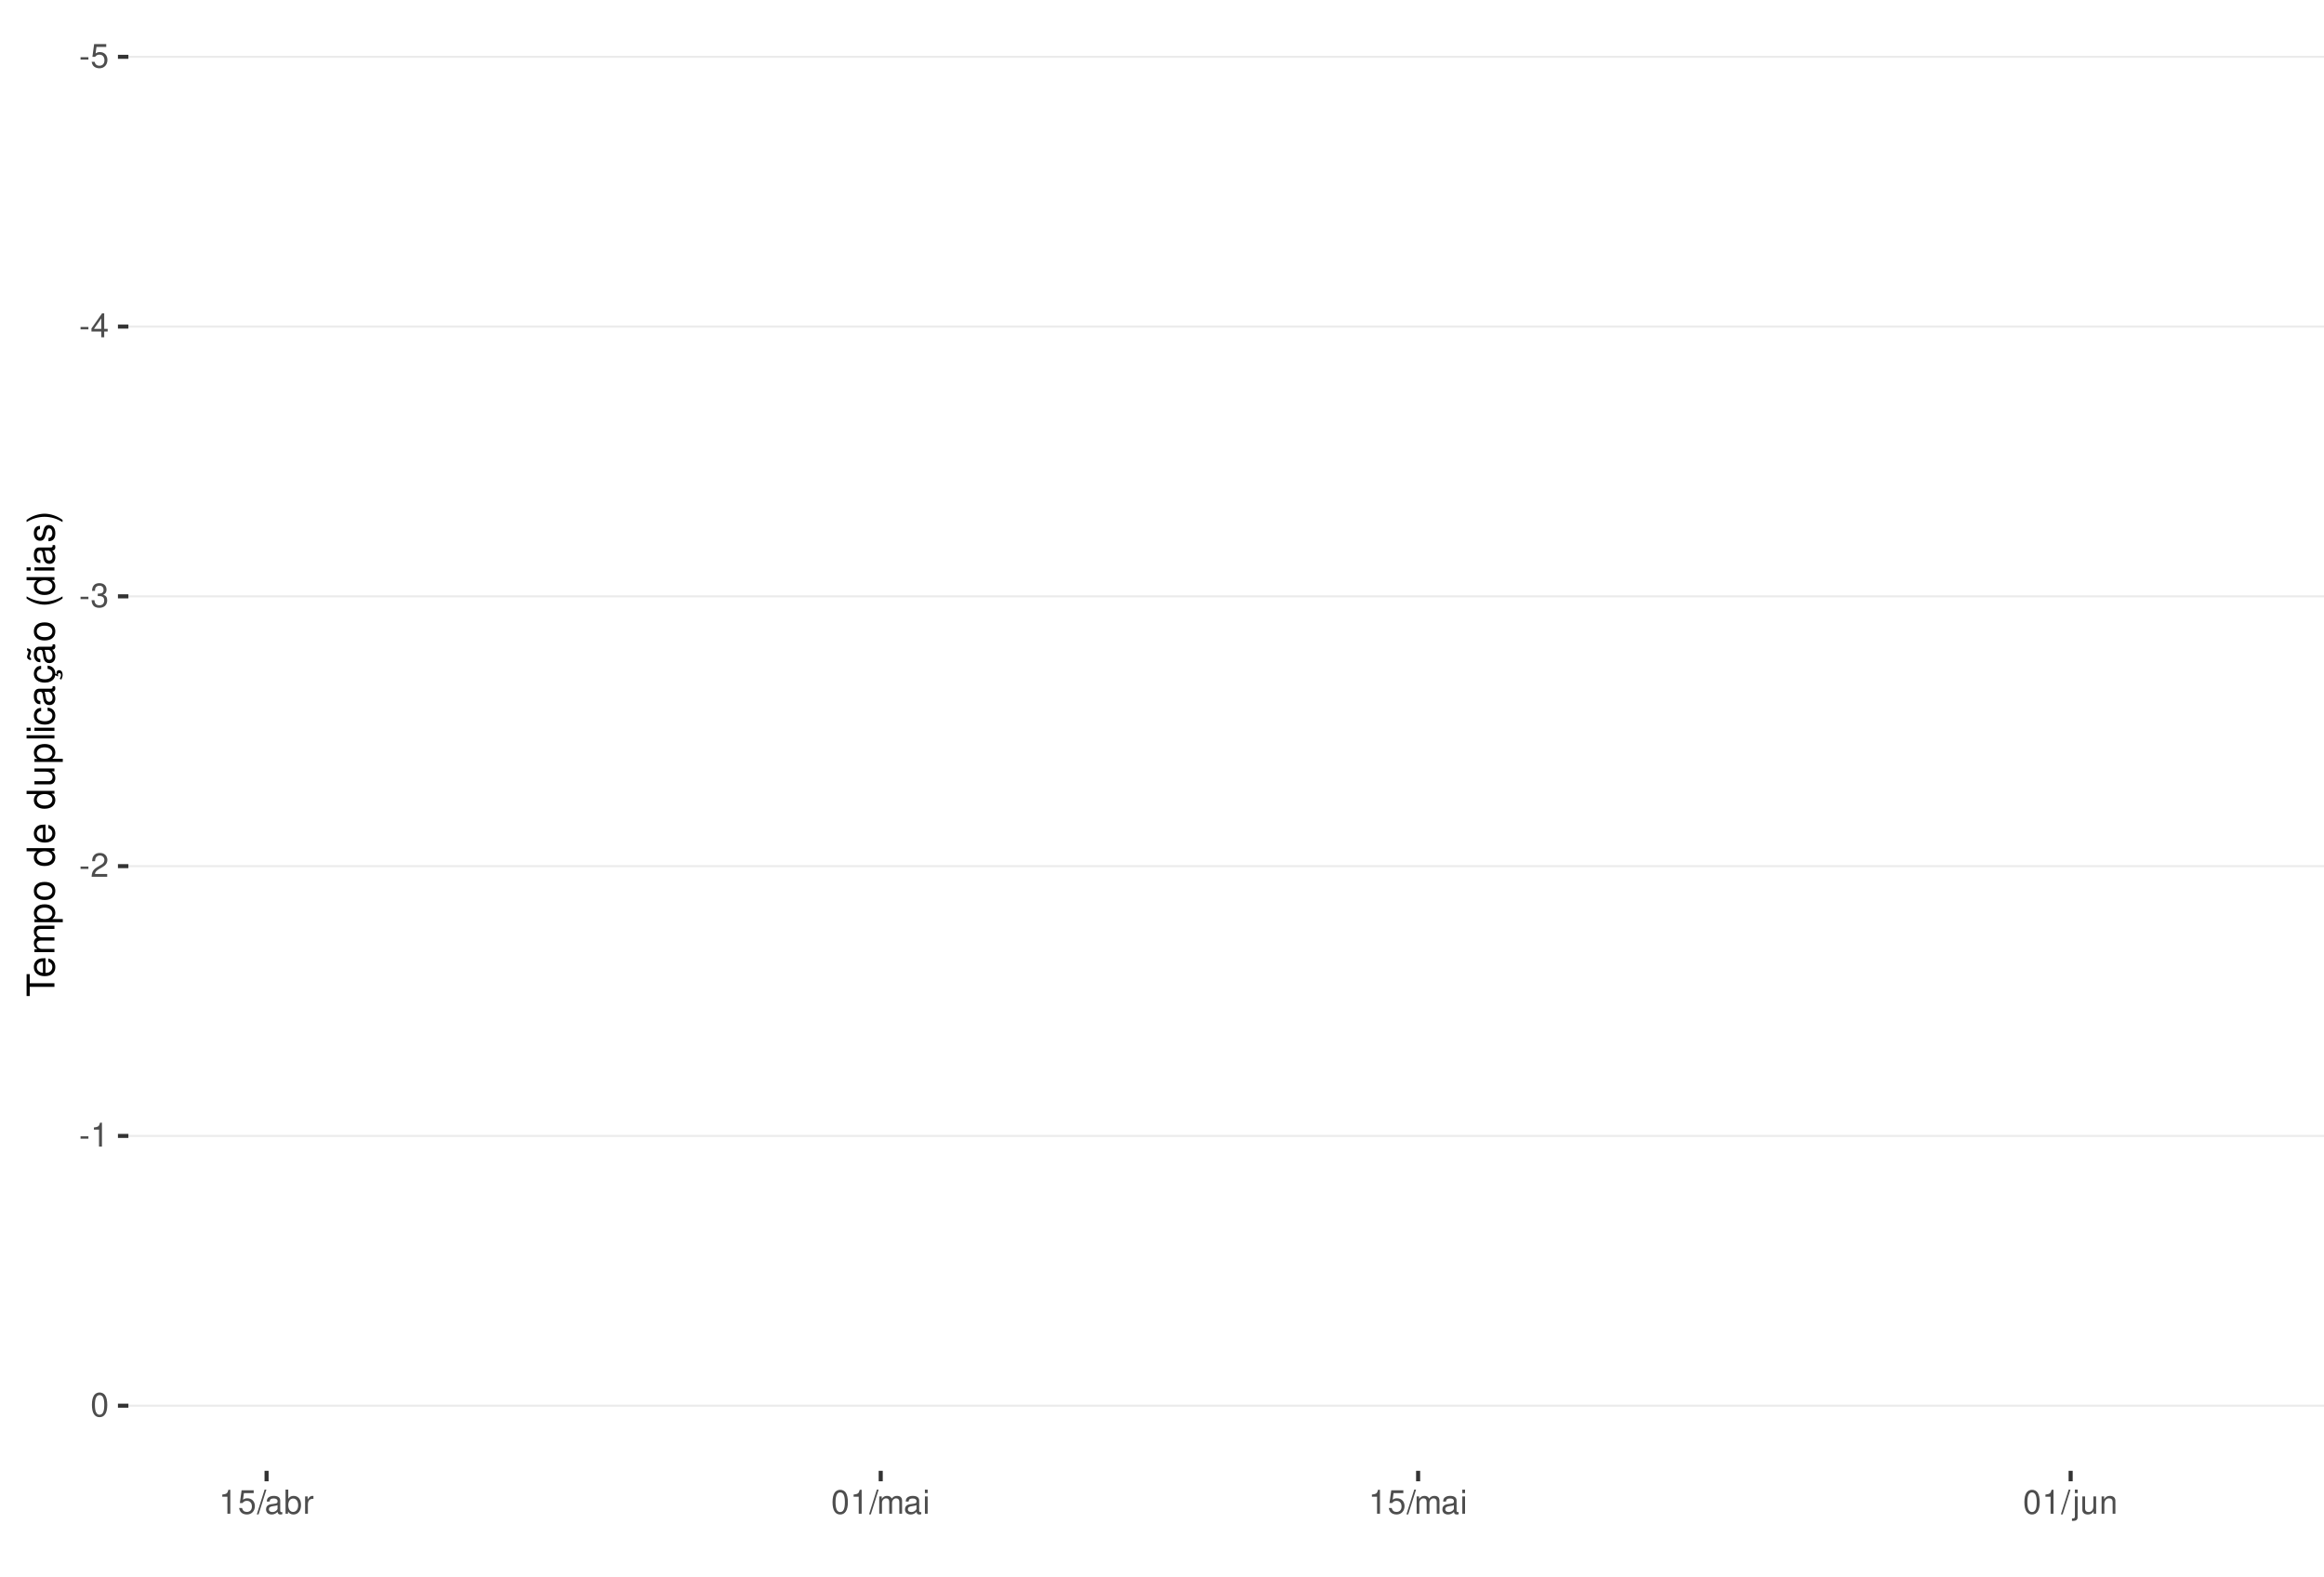
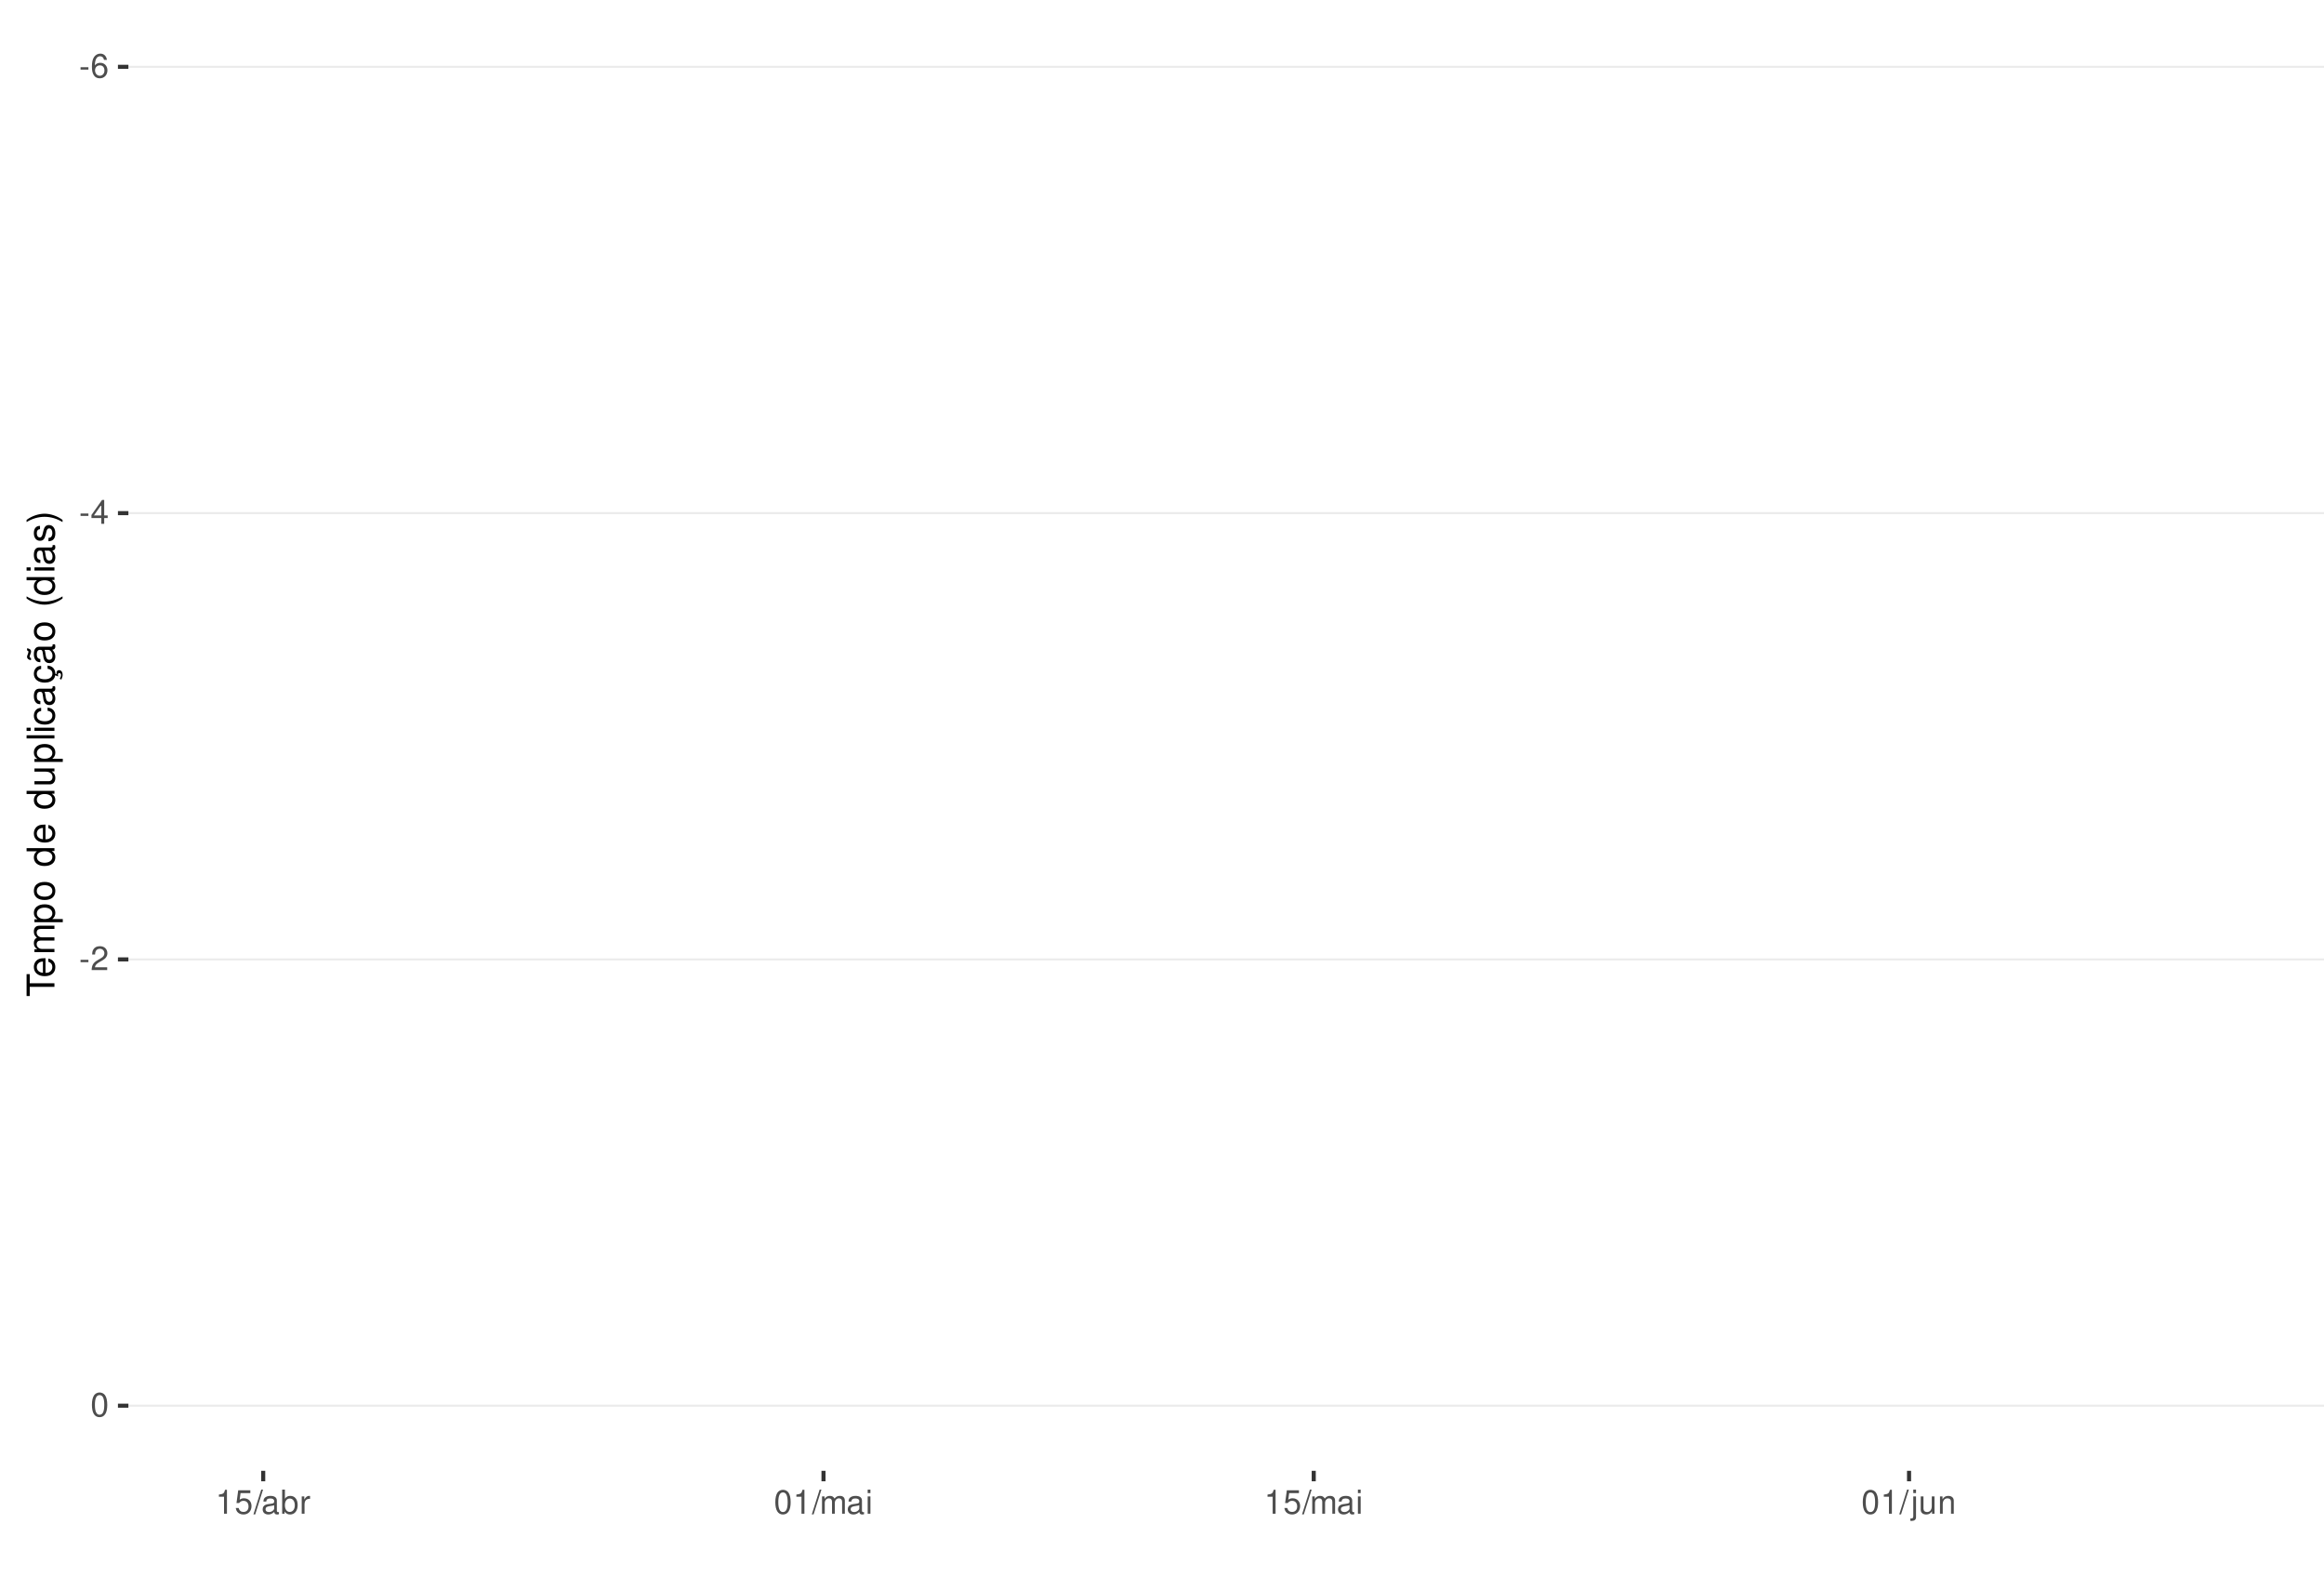
<svg xmlns="http://www.w3.org/2000/svg" xmlns:xlink="http://www.w3.org/1999/xlink" width="609pt" height="413pt" viewBox="0 0 609 413" version="1.1">
  <defs>
    <g>
      <symbol overflow="visible" id="glyph0-0">
        <path style="stroke:none;" d="" />
      </symbol>
      <symbol overflow="visible" id="glyph0-1">
        <path style="stroke:none;" d="M 2.453 -2.703 L 0.391 -2.703 L 0.391 -2.078 L 2.453 -2.078 Z M 2.453 -2.703 " />
      </symbol>
      <symbol overflow="visible" id="glyph0-2">
-         <path style="stroke:none;" d="M 4.125 -6.141 L 0.953 -6.141 L 0.5 -2.797 L 1.188 -2.797 C 1.547 -3.219 1.844 -3.375 2.328 -3.375 C 3.156 -3.375 3.656 -2.797 3.656 -1.891 C 3.656 -1.016 3.156 -0.469 2.312 -0.469 C 1.656 -0.469 1.25 -0.812 1.062 -1.5 L 0.297 -1.5 C 0.406 -1 0.5 -0.766 0.672 -0.531 C 1.016 -0.062 1.641 0.203 2.344 0.203 C 3.578 0.203 4.438 -0.703 4.438 -2 C 4.438 -3.219 3.641 -4.047 2.453 -4.047 C 2.031 -4.047 1.672 -3.938 1.328 -3.672 L 1.562 -5.391 L 4.125 -5.391 Z M 4.125 -6.141 " />
+         <path style="stroke:none;" d="M 4.312 -4.625 C 4.156 -5.656 3.5 -6.266 2.578 -6.266 C 1.891 -6.266 1.297 -5.922 0.922 -5.359 C 0.531 -4.75 0.375 -3.984 0.375 -2.859 C 0.375 -1.797 0.516 -1.141 0.891 -0.578 C 1.219 -0.062 1.75 0.203 2.438 0.203 C 3.594 0.203 4.438 -0.672 4.438 -1.891 C 4.438 -3.047 3.656 -3.859 2.562 -3.859 C 1.953 -3.859 1.484 -3.641 1.156 -3.172 C 1.156 -4.719 1.641 -5.578 2.516 -5.578 C 3.062 -5.578 3.422 -5.234 3.547 -4.625 Z M 2.469 -3.188 C 3.203 -3.188 3.656 -2.672 3.656 -1.828 C 3.656 -1.047 3.141 -0.469 2.438 -0.469 C 1.734 -0.469 1.188 -1.078 1.188 -1.875 C 1.188 -2.656 1.719 -3.188 2.469 -3.188 Z M 2.469 -3.188 " />
      </symbol>
      <symbol overflow="visible" id="glyph0-3">
        <path style="stroke:none;" d="M 2.828 -1.516 L 2.828 0 L 3.594 0 L 3.594 -1.516 L 4.5 -1.516 L 4.5 -2.203 L 3.594 -2.203 L 3.594 -6.266 L 3.031 -6.266 L 0.25 -2.312 L 0.25 -1.516 Z M 2.828 -2.203 L 0.906 -2.203 L 2.828 -4.953 Z M 2.828 -2.203 " />
      </symbol>
      <symbol overflow="visible" id="glyph0-4">
-         <path style="stroke:none;" d="M 1.906 -2.875 L 2.328 -2.875 C 3.156 -2.875 3.594 -2.5 3.594 -1.734 C 3.594 -0.953 3.125 -0.469 2.344 -0.469 C 1.5 -0.469 1.094 -0.906 1.031 -1.812 L 0.281 -1.812 C 0.312 -1.312 0.391 -0.984 0.547 -0.703 C 0.859 -0.109 1.469 0.203 2.297 0.203 C 3.562 0.203 4.375 -0.562 4.375 -1.75 C 4.375 -2.547 4.078 -2.984 3.344 -3.234 C 3.906 -3.469 4.203 -3.906 4.203 -4.531 C 4.203 -5.609 3.5 -6.266 2.328 -6.266 C 1.094 -6.266 0.438 -5.562 0.406 -4.234 L 1.172 -4.234 C 1.172 -4.625 1.219 -4.844 1.312 -5.031 C 1.484 -5.391 1.859 -5.594 2.344 -5.594 C 3.016 -5.594 3.422 -5.188 3.422 -4.516 C 3.422 -4.062 3.266 -3.797 2.922 -3.656 C 2.719 -3.562 2.438 -3.531 1.906 -3.516 Z M 1.906 -2.875 " />
+         <path style="stroke:none;" d="M 4.375 -0.75 L 1.156 -0.75 C 1.234 -1.266 1.5 -1.594 2.266 -2.062 L 3.125 -2.547 C 3.984 -3.016 4.422 -3.656 4.422 -4.438 C 4.422 -4.953 4.219 -5.438 3.859 -5.781 C 3.484 -6.109 3.031 -6.266 2.453 -6.266 C 1.672 -6.266 1.094 -5.984 0.766 -5.438 C 0.547 -5.109 0.453 -4.719 0.438 -4.094 L 1.188 -4.094 C 1.219 -4.516 1.266 -4.766 1.375 -4.984 C 1.578 -5.359 1.969 -5.594 2.438 -5.594 C 3.125 -5.594 3.641 -5.094 3.641 -4.422 C 3.641 -3.906 3.359 -3.484 2.812 -3.172 L 2.016 -2.703 C 0.734 -1.969 0.359 -1.375 0.297 -0.016 L 4.375 -0.016 Z M 4.375 -0.75 " />
      </symbol>
      <symbol overflow="visible" id="glyph0-5">
-         <path style="stroke:none;" d="M 4.375 -0.75 L 1.156 -0.75 C 1.234 -1.266 1.5 -1.594 2.266 -2.062 L 3.125 -2.547 C 3.984 -3.016 4.422 -3.656 4.422 -4.438 C 4.422 -4.953 4.219 -5.438 3.859 -5.781 C 3.484 -6.109 3.031 -6.266 2.453 -6.266 C 1.672 -6.266 1.094 -5.984 0.766 -5.438 C 0.547 -5.109 0.453 -4.719 0.438 -4.094 L 1.188 -4.094 C 1.219 -4.516 1.266 -4.766 1.375 -4.984 C 1.578 -5.359 1.969 -5.594 2.438 -5.594 C 3.125 -5.594 3.641 -5.094 3.641 -4.422 C 3.641 -3.906 3.359 -3.484 2.812 -3.172 L 2.016 -2.703 C 0.734 -1.969 0.359 -1.375 0.297 -0.016 L 4.375 -0.016 Z M 4.375 -0.75 " />
+         <path style="stroke:none;" d="M 2.375 -6.266 C 1.812 -6.266 1.297 -6 0.969 -5.578 C 0.578 -5.016 0.375 -4.188 0.375 -3.031 C 0.375 -0.922 1.062 0.203 2.375 0.203 C 3.672 0.203 4.391 -0.922 4.391 -2.984 C 4.391 -4.188 4.203 -5 3.797 -5.578 C 3.469 -6 2.953 -6.266 2.375 -6.266 Z M 2.375 -5.578 C 3.203 -5.578 3.609 -4.75 3.609 -3.047 C 3.609 -1.266 3.219 -0.438 2.359 -0.438 C 1.562 -0.438 1.156 -1.297 1.156 -3.016 C 1.156 -4.75 1.562 -5.578 2.375 -5.578 Z M 2.375 -5.578 " />
      </symbol>
      <symbol overflow="visible" id="glyph0-6">
        <path style="stroke:none;" d="M 2.234 -4.453 L 2.234 0 L 3 0 L 3 -6.266 L 2.5 -6.266 C 2.234 -5.297 2.062 -5.172 0.891 -5.016 L 0.891 -4.453 Z M 2.234 -4.453 " />
      </symbol>
      <symbol overflow="visible" id="glyph0-7">
-         <path style="stroke:none;" d="M 2.375 -6.266 C 1.812 -6.266 1.297 -6 0.969 -5.578 C 0.578 -5.016 0.375 -4.188 0.375 -3.031 C 0.375 -0.922 1.062 0.203 2.375 0.203 C 3.672 0.203 4.391 -0.922 4.391 -2.984 C 4.391 -4.188 4.203 -5 3.797 -5.578 C 3.469 -6 2.953 -6.266 2.375 -6.266 Z M 2.375 -5.578 C 3.203 -5.578 3.609 -4.75 3.609 -3.047 C 3.609 -1.266 3.219 -0.438 2.359 -0.438 C 1.562 -0.438 1.156 -1.297 1.156 -3.016 C 1.156 -4.75 1.562 -5.578 2.375 -5.578 Z M 2.375 -5.578 " />
+         <path style="stroke:none;" d="M 4.125 -6.141 L 0.953 -6.141 L 0.5 -2.797 L 1.188 -2.797 C 1.547 -3.219 1.844 -3.375 2.328 -3.375 C 3.156 -3.375 3.656 -2.797 3.656 -1.891 C 3.656 -1.016 3.156 -0.469 2.312 -0.469 C 1.656 -0.469 1.25 -0.812 1.062 -1.5 L 0.297 -1.5 C 0.406 -1 0.5 -0.766 0.672 -0.531 C 1.016 -0.062 1.641 0.203 2.344 0.203 C 3.578 0.203 4.438 -0.703 4.438 -2 C 4.438 -3.219 3.641 -4.047 2.453 -4.047 C 2.031 -4.047 1.672 -3.938 1.328 -3.672 L 1.562 -5.391 L 4.125 -5.391 Z M 4.125 -6.141 " />
      </symbol>
      <symbol overflow="visible" id="glyph0-8">
        <path style="stroke:none;" d="M 1.984 -6.312 L -0.062 0.172 L 0.406 0.172 L 2.453 -6.312 Z M 1.984 -6.312 " />
      </symbol>
      <symbol overflow="visible" id="glyph0-9">
        <path style="stroke:none;" d="M 4.625 -0.422 C 4.547 -0.406 4.516 -0.406 4.469 -0.406 C 4.219 -0.406 4.078 -0.531 4.078 -0.766 L 4.078 -3.422 C 4.078 -4.234 3.5 -4.672 2.375 -4.672 C 1.719 -4.672 1.188 -4.469 0.875 -4.141 C 0.672 -3.906 0.578 -3.641 0.562 -3.188 L 1.297 -3.188 C 1.344 -3.75 1.672 -4 2.359 -4 C 3.016 -4 3.375 -3.75 3.375 -3.328 L 3.375 -3.141 C 3.359 -2.828 3.203 -2.703 2.609 -2.625 C 1.594 -2.5 1.438 -2.469 1.156 -2.359 C 0.625 -2.125 0.359 -1.734 0.359 -1.141 C 0.359 -0.312 0.938 0.203 1.859 0.203 C 2.422 0.203 2.875 0 3.391 -0.469 C 3.438 0 3.672 0.203 4.141 0.203 C 4.297 0.203 4.391 0.188 4.625 0.125 Z M 3.375 -1.422 C 3.375 -1.188 3.297 -1.031 3.078 -0.844 C 2.781 -0.578 2.438 -0.438 2.016 -0.438 C 1.453 -0.438 1.109 -0.703 1.109 -1.156 C 1.109 -1.641 1.422 -1.875 2.203 -1.984 C 2.984 -2.094 3.125 -2.125 3.375 -2.234 Z M 3.375 -1.422 " />
      </symbol>
      <symbol overflow="visible" id="glyph0-10">
        <path style="stroke:none;" d="M 0.469 -6.312 L 0.469 0 L 1.109 0 L 1.109 -0.578 C 1.469 -0.047 1.922 0.203 2.547 0.203 C 3.75 0.203 4.531 -0.781 4.531 -2.281 C 4.531 -3.75 3.797 -4.672 2.594 -4.672 C 1.969 -4.672 1.531 -4.438 1.188 -3.922 L 1.188 -6.312 Z M 2.453 -3.984 C 3.25 -3.984 3.781 -3.297 3.781 -2.203 C 3.781 -1.172 3.234 -0.469 2.453 -0.469 C 1.672 -0.469 1.188 -1.172 1.188 -2.234 C 1.188 -3.297 1.672 -3.984 2.453 -3.984 Z M 2.453 -3.984 " />
      </symbol>
      <symbol overflow="visible" id="glyph0-11">
        <path style="stroke:none;" d="M 0.594 -4.531 L 0.594 0 L 1.328 0 L 1.328 -2.359 C 1.328 -3.438 1.781 -3.938 2.781 -3.906 L 2.781 -4.641 C 2.656 -4.656 2.594 -4.672 2.5 -4.672 C 2.031 -4.672 1.672 -4.391 1.266 -3.719 L 1.266 -4.531 Z M 0.594 -4.531 " />
      </symbol>
      <symbol overflow="visible" id="glyph0-12">
        <path style="stroke:none;" d="M 0.609 -4.531 L 0.609 0 L 1.328 0 L 1.328 -2.844 C 1.328 -3.5 1.812 -4.031 2.391 -4.031 C 2.938 -4.031 3.234 -3.703 3.234 -3.125 L 3.234 0 L 3.969 0 L 3.969 -2.844 C 3.969 -3.5 4.438 -4.031 5.031 -4.031 C 5.562 -4.031 5.875 -3.703 5.875 -3.125 L 5.875 0 L 6.594 0 L 6.594 -3.406 C 6.594 -4.219 6.125 -4.672 5.281 -4.672 C 4.672 -4.672 4.312 -4.484 3.891 -3.969 C 3.625 -4.453 3.25 -4.672 2.672 -4.672 C 2.062 -4.672 1.656 -4.438 1.266 -3.891 L 1.266 -4.531 Z M 0.609 -4.531 " />
      </symbol>
      <symbol overflow="visible" id="glyph0-13">
        <path style="stroke:none;" d="M 1.297 -4.531 L 0.578 -4.531 L 0.578 0 L 1.297 0 Z M 1.297 -6.312 L 0.578 -6.312 L 0.578 -5.406 L 1.297 -5.406 Z M 1.297 -6.312 " />
      </symbol>
      <symbol overflow="visible" id="glyph0-14">
        <path style="stroke:none;" d="M 0.609 -4.531 L 0.609 0.656 C 0.609 1.109 0.469 1.25 0.016 1.25 C -0.031 1.25 -0.062 1.25 -0.156 1.25 L -0.156 1.859 C -0.062 1.875 -0.031 1.891 0.094 1.891 C 0.906 1.891 1.328 1.562 1.328 0.938 L 1.328 -4.531 Z M 1.328 -6.312 L 0.609 -6.312 L 0.609 -5.406 L 1.328 -5.406 Z M 1.328 -6.312 " />
      </symbol>
      <symbol overflow="visible" id="glyph0-15">
        <path style="stroke:none;" d="M 4.172 0 L 4.172 -4.531 L 3.453 -4.531 L 3.453 -1.969 C 3.453 -1.031 2.969 -0.438 2.219 -0.438 C 1.641 -0.438 1.281 -0.781 1.281 -1.328 L 1.281 -4.531 L 0.562 -4.531 L 0.562 -1.031 C 0.562 -0.281 1.125 0.203 2.016 0.203 C 2.672 0.203 3.094 -0.031 3.516 -0.625 L 3.516 0 Z M 4.172 0 " />
      </symbol>
      <symbol overflow="visible" id="glyph0-16">
        <path style="stroke:none;" d="M 0.609 -4.531 L 0.609 0 L 1.328 0 L 1.328 -2.5 C 1.328 -3.422 1.812 -4.031 2.562 -4.031 C 3.141 -4.031 3.5 -3.688 3.5 -3.141 L 3.5 0 L 4.219 0 L 4.219 -3.422 C 4.219 -4.188 3.656 -4.672 2.781 -4.672 C 2.109 -4.672 1.672 -4.406 1.266 -3.781 L 1.266 -4.531 Z M 0.609 -4.531 " />
      </symbol>
      <symbol overflow="visible" id="glyph1-0">
        <path style="stroke:none;" d="" />
      </symbol>
      <symbol overflow="visible" id="glyph1-1">
        <path style="stroke:none;" d="M -6.469 -3.547 L -6.469 -5.938 L -7.297 -5.938 L -7.297 -0.203 L -6.469 -0.203 L -6.469 -2.609 L 0 -2.609 L 0 -3.547 Z M -6.469 -3.547 " />
      </symbol>
      <symbol overflow="visible" id="glyph1-2">
        <path style="stroke:none;" d="M -2.344 -5.125 C -3.141 -5.125 -3.625 -5.062 -4.016 -4.922 C -4.875 -4.578 -5.391 -3.781 -5.391 -2.797 C -5.391 -1.344 -4.281 -0.406 -2.547 -0.406 C -0.812 -0.406 0.234 -1.297 0.234 -2.781 C 0.234 -3.984 -0.453 -4.812 -1.594 -5.016 L -1.594 -4.188 C -0.906 -3.953 -0.547 -3.484 -0.547 -2.812 C -0.547 -2.281 -0.781 -1.828 -1.219 -1.547 C -1.516 -1.344 -1.812 -1.281 -2.344 -1.266 Z M -3.016 -1.297 C -3.984 -1.359 -4.625 -1.953 -4.625 -2.797 C -4.625 -3.641 -3.953 -4.234 -3.016 -4.234 Z M -3.016 -1.297 " />
      </symbol>
      <symbol overflow="visible" id="glyph1-3">
        <path style="stroke:none;" d="M -5.234 -0.703 L 0 -0.703 L 0 -1.547 L -3.297 -1.547 C -4.047 -1.547 -4.656 -2.094 -4.656 -2.766 C -4.656 -3.391 -4.281 -3.734 -3.609 -3.734 L 0 -3.734 L 0 -4.578 L -3.297 -4.578 C -4.047 -4.578 -4.656 -5.125 -4.656 -5.812 C -4.656 -6.422 -4.266 -6.781 -3.609 -6.781 L 0 -6.781 L 0 -7.625 L -3.938 -7.625 C -4.875 -7.625 -5.391 -7.078 -5.391 -6.094 C -5.391 -5.406 -5.188 -4.984 -4.594 -4.484 C -5.156 -4.188 -5.391 -3.766 -5.391 -3.078 C -5.391 -2.375 -5.125 -1.906 -4.5 -1.469 L -5.234 -1.469 Z M -5.234 -0.703 " />
      </symbol>
      <symbol overflow="visible" id="glyph1-4">
        <path style="stroke:none;" d="M 2.188 -0.547 L 2.188 -1.375 L -0.547 -1.375 C -0.016 -1.812 0.234 -2.312 0.234 -2.984 C 0.234 -4.344 -0.859 -5.234 -2.531 -5.234 C -4.297 -5.234 -5.391 -4.375 -5.391 -2.984 C -5.391 -2.266 -5.062 -1.703 -4.453 -1.312 L -5.234 -1.312 L -5.234 -0.547 Z M -4.609 -2.844 C -4.609 -3.766 -3.797 -4.359 -2.547 -4.359 C -1.359 -4.359 -0.547 -3.75 -0.547 -2.844 C -0.547 -1.953 -1.344 -1.375 -2.578 -1.375 C -3.812 -1.375 -4.609 -1.953 -4.609 -2.844 Z M -4.609 -2.844 " />
      </symbol>
      <symbol overflow="visible" id="glyph1-5">
        <path style="stroke:none;" d="M -5.391 -2.719 C -5.391 -1.234 -4.344 -0.359 -2.578 -0.359 C -0.812 -0.359 0.234 -1.234 0.234 -2.734 C 0.234 -4.203 -0.812 -5.094 -2.547 -5.094 C -4.359 -5.094 -5.391 -4.234 -5.391 -2.719 Z M -4.625 -2.734 C -4.625 -3.672 -3.844 -4.234 -2.547 -4.234 C -1.312 -4.234 -0.547 -3.656 -0.547 -2.734 C -0.547 -1.797 -1.312 -1.234 -2.578 -1.234 C -3.844 -1.234 -4.625 -1.797 -4.625 -2.734 Z M -4.625 -2.734 " />
      </symbol>
      <symbol overflow="visible" id="glyph1-6">
        <path style="stroke:none;" d="" />
      </symbol>
      <symbol overflow="visible" id="glyph1-7">
        <path style="stroke:none;" d="M -7.297 -4.953 L -7.297 -4.125 L -4.578 -4.125 C -5.109 -3.766 -5.391 -3.203 -5.391 -2.516 C -5.391 -1.156 -4.297 -0.266 -2.625 -0.266 C -0.859 -0.266 0.234 -1.125 0.234 -2.547 C 0.234 -3.266 -0.047 -3.766 -0.688 -4.203 L 0 -4.203 L 0 -4.953 Z M -4.609 -2.656 C -4.609 -3.547 -3.812 -4.125 -2.562 -4.125 C -1.344 -4.125 -0.547 -3.547 -0.547 -2.656 C -0.547 -1.734 -1.359 -1.125 -2.578 -1.125 C -3.797 -1.125 -4.609 -1.734 -4.609 -2.656 Z M -4.609 -2.656 " />
      </symbol>
      <symbol overflow="visible" id="glyph1-8">
        <path style="stroke:none;" d="M 0 -4.812 L -5.234 -4.812 L -5.234 -3.984 L -2.266 -3.984 C -1.203 -3.984 -0.5 -3.438 -0.5 -2.562 C -0.5 -1.906 -0.906 -1.484 -1.531 -1.484 L -5.234 -1.484 L -5.234 -0.656 L -1.203 -0.656 C -0.328 -0.656 0.234 -1.297 0.234 -2.312 C 0.234 -3.094 -0.047 -3.578 -0.734 -4.062 L 0 -4.062 Z M 0 -4.812 " />
      </symbol>
      <symbol overflow="visible" id="glyph1-9">
        <path style="stroke:none;" d="M -7.297 -1.516 L -7.297 -0.688 L 0 -0.688 L 0 -1.516 Z M -7.297 -1.516 " />
      </symbol>
      <symbol overflow="visible" id="glyph1-10">
        <path style="stroke:none;" d="M -5.234 -1.5 L -5.234 -0.672 L 0 -0.672 L 0 -1.5 Z M -7.297 -1.5 L -7.297 -0.656 L -6.234 -0.656 L -6.234 -1.5 Z M -7.297 -1.5 " />
      </symbol>
      <symbol overflow="visible" id="glyph1-11">
        <path style="stroke:none;" d="M -3.484 -4.703 C -3.984 -4.672 -4.312 -4.562 -4.609 -4.359 C -5.094 -4 -5.391 -3.375 -5.391 -2.641 C -5.391 -1.219 -4.266 -0.312 -2.531 -0.312 C -0.844 -0.312 0.234 -1.203 0.234 -2.625 C 0.234 -3.875 -0.516 -4.672 -1.797 -4.766 L -1.797 -3.938 C -0.953 -3.797 -0.547 -3.359 -0.547 -2.656 C -0.547 -1.734 -1.297 -1.188 -2.531 -1.188 C -3.844 -1.188 -4.625 -1.719 -4.625 -2.625 C -4.625 -3.328 -4.203 -3.766 -3.484 -3.875 Z M -3.484 -4.703 " />
      </symbol>
      <symbol overflow="visible" id="glyph1-12">
        <path style="stroke:none;" d="M -0.484 -5.344 C -0.469 -5.266 -0.469 -5.219 -0.469 -5.172 C -0.469 -4.875 -0.625 -4.719 -0.875 -4.719 L -3.953 -4.719 C -4.891 -4.719 -5.391 -4.047 -5.391 -2.75 C -5.391 -1.984 -5.172 -1.375 -4.781 -1.016 C -4.516 -0.766 -4.203 -0.672 -3.688 -0.656 L -3.688 -1.484 C -4.328 -1.562 -4.625 -1.938 -4.625 -2.719 C -4.625 -3.484 -4.344 -3.891 -3.844 -3.891 L -3.625 -3.891 C -3.266 -3.875 -3.125 -3.703 -3.047 -3.016 C -2.891 -1.844 -2.844 -1.656 -2.719 -1.344 C -2.453 -0.734 -2 -0.422 -1.312 -0.422 C -0.375 -0.422 0.234 -1.078 0.234 -2.141 C 0.234 -2.797 0 -3.328 -0.547 -3.922 C 0 -3.984 0.234 -4.234 0.234 -4.781 C 0.234 -4.953 0.203 -5.062 0.141 -5.344 Z M -1.656 -3.891 C -1.375 -3.891 -1.203 -3.812 -0.969 -3.562 C -0.656 -3.219 -0.5 -2.812 -0.5 -2.312 C -0.5 -1.672 -0.812 -1.297 -1.344 -1.297 C -1.891 -1.297 -2.172 -1.656 -2.297 -2.547 C -2.422 -3.438 -2.453 -3.609 -2.594 -3.891 Z M -1.656 -3.891 " />
      </symbol>
      <symbol overflow="visible" id="glyph1-13">
        <path style="stroke:none;" d="M 0.234 -2.641 C 0.234 -3.875 -0.547 -4.703 -1.797 -4.766 L -1.797 -3.938 C -0.953 -3.797 -0.531 -3.359 -0.531 -2.656 C -0.531 -1.734 -1.281 -1.188 -2.516 -1.188 C -3.844 -1.188 -4.625 -1.719 -4.625 -2.625 C -4.625 -3.328 -4.203 -3.766 -3.484 -3.875 L -3.484 -4.703 C -3.984 -4.672 -4.312 -4.562 -4.609 -4.359 C -5.094 -4 -5.391 -3.375 -5.391 -2.641 C -5.391 -1.219 -4.266 -0.312 -2.531 -0.312 C -1.469 -0.312 -0.625 -0.672 -0.156 -1.312 C 0.047 -1.594 0.125 -1.812 0.203 -2.25 L 0.922 -1.938 L 0.984 -2.062 C 0.938 -2.188 0.906 -2.25 0.906 -2.375 C 0.906 -2.656 1.047 -2.828 1.281 -2.828 C 1.547 -2.828 1.734 -2.594 1.734 -2.297 C 1.734 -2.031 1.672 -1.844 1.438 -1.406 L 1.406 -1.312 L 1.812 -1.094 C 2.078 -1.75 2.141 -1.953 2.141 -2.344 C 2.141 -3.109 1.781 -3.578 1.203 -3.578 C 0.781 -3.578 0.547 -3.297 0.547 -2.797 C 0.547 -2.703 0.547 -2.641 0.562 -2.516 Z M 0.234 -2.641 " />
      </symbol>
      <symbol overflow="visible" id="glyph1-14">
        <path style="stroke:none;" d="M -0.484 -5.344 C -0.469 -5.266 -0.469 -5.219 -0.469 -5.172 C -0.469 -4.875 -0.625 -4.719 -0.875 -4.719 L -3.953 -4.719 C -4.891 -4.719 -5.391 -4.047 -5.391 -2.75 C -5.391 -1.984 -5.172 -1.375 -4.781 -1.016 C -4.516 -0.766 -4.203 -0.672 -3.688 -0.656 L -3.688 -1.484 C -4.328 -1.562 -4.625 -1.938 -4.625 -2.719 C -4.625 -3.484 -4.344 -3.891 -3.844 -3.891 L -3.625 -3.891 C -3.266 -3.875 -3.125 -3.703 -3.047 -3.016 C -2.891 -1.844 -2.844 -1.656 -2.719 -1.344 C -2.453 -0.734 -2 -0.422 -1.312 -0.422 C -0.375 -0.422 0.234 -1.078 0.234 -2.141 C 0.234 -2.797 0 -3.328 -0.547 -3.922 C 0 -3.984 0.234 -4.234 0.234 -4.781 C 0.234 -4.953 0.203 -5.062 0.141 -5.344 Z M -1.656 -3.891 C -1.375 -3.891 -1.203 -3.812 -0.969 -3.562 C -0.656 -3.219 -0.5 -2.812 -0.5 -2.312 C -0.5 -1.672 -0.812 -1.297 -1.344 -1.297 C -1.891 -1.297 -2.172 -1.656 -2.297 -2.547 C -2.422 -3.438 -2.453 -3.609 -2.594 -3.891 Z M -7.172 -3.75 C -6.922 -3.672 -6.812 -3.547 -6.812 -3.375 C -6.812 -3.25 -6.875 -2.984 -6.984 -2.734 C -7.156 -2.312 -7.172 -2.25 -7.172 -2.047 C -7.172 -1.594 -6.797 -1.297 -6.141 -1.188 L -6.141 -1.766 C -6.375 -1.812 -6.5 -1.938 -6.5 -2.094 C -6.5 -2.203 -6.469 -2.344 -6.375 -2.578 C -6.156 -3.156 -6.125 -3.234 -6.125 -3.438 C -6.125 -3.922 -6.484 -4.219 -7.172 -4.312 Z M -7.172 -3.75 " />
      </symbol>
      <symbol overflow="visible" id="glyph1-15">
        <path style="stroke:none;" d="M -7.297 -2.359 C -5.984 -1.359 -4.156 -0.734 -2.594 -0.734 C -1.016 -0.734 0.812 -1.359 2.125 -2.359 L 2.125 -2.906 C 0.688 -2.031 -0.984 -1.547 -2.594 -1.547 C -4.188 -1.547 -5.875 -2.031 -7.297 -2.906 Z M -7.297 -2.359 " />
      </symbol>
      <symbol overflow="visible" id="glyph1-16">
        <path style="stroke:none;" d="M -3.781 -4.375 C -4.812 -4.375 -5.391 -3.688 -5.391 -2.484 C -5.391 -1.266 -4.766 -0.469 -3.797 -0.469 C -2.969 -0.469 -2.578 -0.891 -2.281 -2.125 L -2.094 -2.906 C -1.953 -3.484 -1.734 -3.719 -1.375 -3.719 C -0.875 -3.719 -0.547 -3.234 -0.547 -2.5 C -0.547 -2.047 -0.672 -1.672 -0.891 -1.453 C -1.047 -1.328 -1.188 -1.266 -1.562 -1.219 L -1.562 -0.344 C -0.344 -0.375 0.234 -1.062 0.234 -2.438 C 0.234 -3.75 -0.422 -4.594 -1.438 -4.594 C -2.203 -4.594 -2.641 -4.156 -2.891 -3.109 L -3.078 -2.312 C -3.234 -1.625 -3.453 -1.344 -3.828 -1.344 C -4.312 -1.344 -4.625 -1.766 -4.625 -2.453 C -4.625 -3.125 -4.328 -3.484 -3.781 -3.5 Z M -3.781 -4.375 " />
      </symbol>
      <symbol overflow="visible" id="glyph1-17">
        <path style="stroke:none;" d="M 2.125 -0.938 C 0.812 -1.938 -1.016 -2.562 -2.578 -2.562 C -4.156 -2.562 -5.984 -1.938 -7.297 -0.938 L -7.297 -0.375 C -5.859 -1.266 -4.188 -1.75 -2.578 -1.75 C -0.984 -1.75 0.703 -1.266 2.125 -0.375 Z M 2.125 -0.938 " />
      </symbol>
    </g>
    <clipPath id="clip1">
      <path d="M 33.645 9.961 L 609 9.961 L 609 385.328 L 33.645 385.328 Z M 33.645 9.961 " />
    </clipPath>
    <clipPath id="clip2">
-       <path d="M 33.645 14 L 609 14 L 609 16 L 33.645 16 Z M 33.645 14 " />
+       <path d="M 33.645 17 L 609 17 L 609 18 L 33.645 18 Z M 33.645 17 " />
    </clipPath>
    <clipPath id="clip3">
-       <path d="M 33.645 85 L 609 85 L 609 86 L 33.645 86 Z M 33.645 85 " />
+       <path d="M 33.645 134 L 609 134 L 609 135 L 33.645 135 Z M 33.645 134 " />
    </clipPath>
    <clipPath id="clip4">
-       <path d="M 33.645 155 L 609 155 L 609 157 L 33.645 157 Z M 33.645 155 " />
+       <path d="M 33.645 251 L 609 251 L 609 252 L 33.645 252 Z M 33.645 251 " />
    </clipPath>
    <clipPath id="clip5">
-       <path d="M 33.645 226 L 609 226 L 609 228 L 33.645 228 Z M 33.645 226 " />
-     </clipPath>
-     <clipPath id="clip6">
-       <path d="M 33.645 297 L 609 297 L 609 298 L 33.645 298 Z M 33.645 297 " />
-     </clipPath>
-     <clipPath id="clip7">
      <path d="M 33.645 368 L 609 368 L 609 369 L 33.645 369 Z M 33.645 368 " />
    </clipPath>
  </defs>
  <g id="surface266">
    <rect x="0" y="0" width="609" height="413" style="fill:rgb(100%,100%,100%);fill-opacity:1;stroke:none;" />
    <rect x="0" y="0" width="609" height="413" style="fill:rgb(100%,100%,100%);fill-opacity:1;stroke:none;" />
    <path style="fill:none;stroke-width:1.067;stroke-linecap:round;stroke-linejoin:round;stroke:rgb(100%,100%,100%);stroke-opacity:1;stroke-miterlimit:10;" d="M 0 413 L 609 413 L 609 0 L 0 0 Z M 0 413 " />
    <g clip-path="url(#clip1)" clip-rule="nonzero">
      <path style=" stroke:none;fill-rule:nonzero;fill:rgb(100%,100%,100%);fill-opacity:1;" d="M 33.645 385.328 L 609 385.328 L 609 9.961 L 33.645 9.961 Z M 33.645 385.328 " />
    </g>
    <g clip-path="url(#clip2)" clip-rule="nonzero">
-       <path style="fill:none;stroke-width:0.533;stroke-linecap:butt;stroke-linejoin:round;stroke:rgb(92.157%,92.157%,92.157%);stroke-opacity:1;stroke-miterlimit:10;" d="M 33.645 14.883 L 609 14.883 " />
+       <path style="fill:none;stroke-width:0.533;stroke-linecap:butt;stroke-linejoin:round;stroke:rgb(92.157%,92.157%,92.157%);stroke-opacity:1;stroke-miterlimit:10;" d="M 33.645 17.508 L 609 17.508 " />
    </g>
    <g clip-path="url(#clip3)" clip-rule="nonzero">
-       <path style="fill:none;stroke-width:0.533;stroke-linecap:butt;stroke-linejoin:round;stroke:rgb(92.157%,92.157%,92.157%);stroke-opacity:1;stroke-miterlimit:10;" d="M 33.645 85.559 L 609 85.559 " />
+       <path style="fill:none;stroke-width:0.533;stroke-linecap:butt;stroke-linejoin:round;stroke:rgb(92.157%,92.157%,92.157%);stroke-opacity:1;stroke-miterlimit:10;" d="M 33.645 134.43 L 609 134.43 " />
    </g>
    <g clip-path="url(#clip4)" clip-rule="nonzero">
-       <path style="fill:none;stroke-width:0.533;stroke-linecap:butt;stroke-linejoin:round;stroke:rgb(92.157%,92.157%,92.157%);stroke-opacity:1;stroke-miterlimit:10;" d="M 33.645 156.234 L 609 156.234 " />
+       <path style="fill:none;stroke-width:0.533;stroke-linecap:butt;stroke-linejoin:round;stroke:rgb(92.157%,92.157%,92.157%);stroke-opacity:1;stroke-miterlimit:10;" d="M 33.645 251.348 L 609 251.348 " />
    </g>
    <g clip-path="url(#clip5)" clip-rule="nonzero">
-       <path style="fill:none;stroke-width:0.533;stroke-linecap:butt;stroke-linejoin:round;stroke:rgb(92.157%,92.157%,92.157%);stroke-opacity:1;stroke-miterlimit:10;" d="M 33.645 226.914 L 609 226.914 " />
-     </g>
-     <g clip-path="url(#clip6)" clip-rule="nonzero">
-       <path style="fill:none;stroke-width:0.533;stroke-linecap:butt;stroke-linejoin:round;stroke:rgb(92.157%,92.157%,92.157%);stroke-opacity:1;stroke-miterlimit:10;" d="M 33.645 297.59 L 609 297.59 " />
-     </g>
-     <g clip-path="url(#clip7)" clip-rule="nonzero">
      <path style="fill:none;stroke-width:0.533;stroke-linecap:butt;stroke-linejoin:round;stroke:rgb(92.157%,92.157%,92.157%);stroke-opacity:1;stroke-miterlimit:10;" d="M 33.645 368.266 L 609 368.266 " />
    </g>
    <g style="fill:rgb(30.196%,30.196%,30.196%);fill-opacity:1;">
-       <use xlink:href="#glyph0-1" x="20.715" y="17.688" />
-       <use xlink:href="#glyph0-2" x="23.715" y="17.688" />
-     </g>
-     <g style="fill:rgb(30.196%,30.196%,30.196%);fill-opacity:1;">
-       <use xlink:href="#glyph0-1" x="20.715" y="88.364" />
-       <use xlink:href="#glyph0-3" x="23.715" y="88.364" />
-     </g>
-     <g style="fill:rgb(30.196%,30.196%,30.196%);fill-opacity:1;">
-       <use xlink:href="#glyph0-1" x="20.715" y="159.04" />
-       <use xlink:href="#glyph0-4" x="23.715" y="159.04" />
-     </g>
-     <g style="fill:rgb(30.196%,30.196%,30.196%);fill-opacity:1;">
-       <use xlink:href="#glyph0-1" x="20.715" y="229.72" />
-       <use xlink:href="#glyph0-5" x="23.715" y="229.72" />
-     </g>
-     <g style="fill:rgb(30.196%,30.196%,30.196%);fill-opacity:1;">
-       <use xlink:href="#glyph0-1" x="20.715" y="300.396" />
-       <use xlink:href="#glyph0-6" x="23.715" y="300.396" />
-     </g>
-     <g style="fill:rgb(30.196%,30.196%,30.196%);fill-opacity:1;">
-       <use xlink:href="#glyph0-7" x="23.715" y="371.071" />
-     </g>
-     <path style="fill:none;stroke-width:1.067;stroke-linecap:butt;stroke-linejoin:round;stroke:rgb(20%,20%,20%);stroke-opacity:1;stroke-miterlimit:10;" d="M 30.906 14.883 L 33.645 14.883 " />
-     <path style="fill:none;stroke-width:1.067;stroke-linecap:butt;stroke-linejoin:round;stroke:rgb(20%,20%,20%);stroke-opacity:1;stroke-miterlimit:10;" d="M 30.906 85.559 L 33.645 85.559 " />
-     <path style="fill:none;stroke-width:1.067;stroke-linecap:butt;stroke-linejoin:round;stroke:rgb(20%,20%,20%);stroke-opacity:1;stroke-miterlimit:10;" d="M 30.906 156.234 L 33.645 156.234 " />
-     <path style="fill:none;stroke-width:1.067;stroke-linecap:butt;stroke-linejoin:round;stroke:rgb(20%,20%,20%);stroke-opacity:1;stroke-miterlimit:10;" d="M 30.906 226.914 L 33.645 226.914 " />
-     <path style="fill:none;stroke-width:1.067;stroke-linecap:butt;stroke-linejoin:round;stroke:rgb(20%,20%,20%);stroke-opacity:1;stroke-miterlimit:10;" d="M 30.906 297.59 L 33.645 297.59 " />
+       <use xlink:href="#glyph0-1" x="20.715" y="20.313" />
+       <use xlink:href="#glyph0-2" x="23.715" y="20.313" />
+     </g>
+     <g style="fill:rgb(30.196%,30.196%,30.196%);fill-opacity:1;">
+       <use xlink:href="#glyph0-1" x="20.715" y="137.235" />
+       <use xlink:href="#glyph0-3" x="23.715" y="137.235" />
+     </g>
+     <g style="fill:rgb(30.196%,30.196%,30.196%);fill-opacity:1;">
+       <use xlink:href="#glyph0-1" x="20.715" y="254.153" />
+       <use xlink:href="#glyph0-4" x="23.715" y="254.153" />
+     </g>
+     <g style="fill:rgb(30.196%,30.196%,30.196%);fill-opacity:1;">
+       <use xlink:href="#glyph0-5" x="23.715" y="371.071" />
+     </g>
+     <path style="fill:none;stroke-width:1.067;stroke-linecap:butt;stroke-linejoin:round;stroke:rgb(20%,20%,20%);stroke-opacity:1;stroke-miterlimit:10;" d="M 30.906 17.508 L 33.645 17.508 " />
+     <path style="fill:none;stroke-width:1.067;stroke-linecap:butt;stroke-linejoin:round;stroke:rgb(20%,20%,20%);stroke-opacity:1;stroke-miterlimit:10;" d="M 30.906 134.43 L 33.645 134.43 " />
+     <path style="fill:none;stroke-width:1.067;stroke-linecap:butt;stroke-linejoin:round;stroke:rgb(20%,20%,20%);stroke-opacity:1;stroke-miterlimit:10;" d="M 30.906 251.348 L 33.645 251.348 " />
    <path style="fill:none;stroke-width:1.067;stroke-linecap:butt;stroke-linejoin:round;stroke:rgb(20%,20%,20%);stroke-opacity:1;stroke-miterlimit:10;" d="M 30.906 368.266 L 33.645 368.266 " />
-     <path style="fill:none;stroke-width:1.067;stroke-linecap:butt;stroke-linejoin:round;stroke:rgb(20%,20%,20%);stroke-opacity:1;stroke-miterlimit:10;" d="M 69.855 388.07 L 69.855 385.328 " />
-     <path style="fill:none;stroke-width:1.067;stroke-linecap:butt;stroke-linejoin:round;stroke:rgb(20%,20%,20%);stroke-opacity:1;stroke-miterlimit:10;" d="M 230.793 388.07 L 230.793 385.328 " />
-     <path style="fill:none;stroke-width:1.067;stroke-linecap:butt;stroke-linejoin:round;stroke:rgb(20%,20%,20%);stroke-opacity:1;stroke-miterlimit:10;" d="M 371.617 388.07 L 371.617 385.328 " />
-     <path style="fill:none;stroke-width:1.067;stroke-linecap:butt;stroke-linejoin:round;stroke:rgb(20%,20%,20%);stroke-opacity:1;stroke-miterlimit:10;" d="M 542.613 388.07 L 542.613 385.328 " />
-     <g style="fill:rgb(30.196%,30.196%,30.196%);fill-opacity:1;">
-       <use xlink:href="#glyph0-6" x="57.355" y="396.567" />
-       <use xlink:href="#glyph0-2" x="62.355" y="396.567" />
-       <use xlink:href="#glyph0-8" x="67.355" y="396.567" />
-       <use xlink:href="#glyph0-9" x="69.355" y="396.567" />
-       <use xlink:href="#glyph0-10" x="74.355" y="396.567" />
-       <use xlink:href="#glyph0-11" x="79.355" y="396.567" />
-     </g>
-     <g style="fill:rgb(30.196%,30.196%,30.196%);fill-opacity:1;">
-       <use xlink:href="#glyph0-7" x="217.793" y="396.567" />
-       <use xlink:href="#glyph0-6" x="222.793" y="396.567" />
-       <use xlink:href="#glyph0-8" x="227.793" y="396.567" />
-       <use xlink:href="#glyph0-12" x="229.793" y="396.567" />
-       <use xlink:href="#glyph0-9" x="236.793" y="396.567" />
-       <use xlink:href="#glyph0-13" x="241.793" y="396.567" />
-     </g>
-     <g style="fill:rgb(30.196%,30.196%,30.196%);fill-opacity:1;">
-       <use xlink:href="#glyph0-6" x="358.617" y="396.567" />
-       <use xlink:href="#glyph0-2" x="363.617" y="396.567" />
-       <use xlink:href="#glyph0-8" x="368.617" y="396.567" />
-       <use xlink:href="#glyph0-12" x="370.617" y="396.567" />
-       <use xlink:href="#glyph0-9" x="377.617" y="396.567" />
-       <use xlink:href="#glyph0-13" x="382.617" y="396.567" />
-     </g>
-     <g style="fill:rgb(30.196%,30.196%,30.196%);fill-opacity:1;">
-       <use xlink:href="#glyph0-7" x="530.113" y="396.567" />
-       <use xlink:href="#glyph0-6" x="535.113" y="396.567" />
-       <use xlink:href="#glyph0-8" x="540.113" y="396.567" />
-       <use xlink:href="#glyph0-14" x="543.113" y="396.567" />
-       <use xlink:href="#glyph0-15" x="545.113" y="396.567" />
-       <use xlink:href="#glyph0-16" x="550.113" y="396.567" />
+     <path style="fill:none;stroke-width:1.067;stroke-linecap:butt;stroke-linejoin:round;stroke:rgb(20%,20%,20%);stroke-opacity:1;stroke-miterlimit:10;" d="M 68.973 388.07 L 68.973 385.328 " />
+     <path style="fill:none;stroke-width:1.067;stroke-linecap:butt;stroke-linejoin:round;stroke:rgb(20%,20%,20%);stroke-opacity:1;stroke-miterlimit:10;" d="M 215.797 388.07 L 215.797 385.328 " />
+     <path style="fill:none;stroke-width:1.067;stroke-linecap:butt;stroke-linejoin:round;stroke:rgb(20%,20%,20%);stroke-opacity:1;stroke-miterlimit:10;" d="M 344.262 388.07 L 344.262 385.328 " />
+     <path style="fill:none;stroke-width:1.067;stroke-linecap:butt;stroke-linejoin:round;stroke:rgb(20%,20%,20%);stroke-opacity:1;stroke-miterlimit:10;" d="M 500.262 388.07 L 500.262 385.328 " />
+     <g style="fill:rgb(30.196%,30.196%,30.196%);fill-opacity:1;">
+       <use xlink:href="#glyph0-6" x="56.473" y="396.567" />
+       <use xlink:href="#glyph0-7" x="61.473" y="396.567" />
+       <use xlink:href="#glyph0-8" x="66.473" y="396.567" />
+       <use xlink:href="#glyph0-9" x="68.473" y="396.567" />
+       <use xlink:href="#glyph0-10" x="73.473" y="396.567" />
+       <use xlink:href="#glyph0-11" x="78.473" y="396.567" />
+     </g>
+     <g style="fill:rgb(30.196%,30.196%,30.196%);fill-opacity:1;">
+       <use xlink:href="#glyph0-5" x="202.797" y="396.567" />
+       <use xlink:href="#glyph0-6" x="207.797" y="396.567" />
+       <use xlink:href="#glyph0-8" x="212.797" y="396.567" />
+       <use xlink:href="#glyph0-12" x="214.797" y="396.567" />
+       <use xlink:href="#glyph0-9" x="221.797" y="396.567" />
+       <use xlink:href="#glyph0-13" x="226.797" y="396.567" />
+     </g>
+     <g style="fill:rgb(30.196%,30.196%,30.196%);fill-opacity:1;">
+       <use xlink:href="#glyph0-6" x="331.262" y="396.567" />
+       <use xlink:href="#glyph0-7" x="336.262" y="396.567" />
+       <use xlink:href="#glyph0-8" x="341.262" y="396.567" />
+       <use xlink:href="#glyph0-12" x="343.262" y="396.567" />
+       <use xlink:href="#glyph0-9" x="350.262" y="396.567" />
+       <use xlink:href="#glyph0-13" x="355.262" y="396.567" />
+     </g>
+     <g style="fill:rgb(30.196%,30.196%,30.196%);fill-opacity:1;">
+       <use xlink:href="#glyph0-5" x="487.762" y="396.567" />
+       <use xlink:href="#glyph0-6" x="492.762" y="396.567" />
+       <use xlink:href="#glyph0-8" x="497.762" y="396.567" />
+       <use xlink:href="#glyph0-14" x="500.762" y="396.567" />
+       <use xlink:href="#glyph0-15" x="502.762" y="396.567" />
+       <use xlink:href="#glyph0-16" x="507.762" y="396.567" />
    </g>
    <g style="fill:rgb(0%,0%,0%);fill-opacity:1;">
      <use xlink:href="#glyph1-1" x="14.263" y="261.145" />
      <use xlink:href="#glyph1-2" x="14.263" y="256.145" />
      <use xlink:href="#glyph1-3" x="14.263" y="250.145" />
      <use xlink:href="#glyph1-4" x="14.263" y="242.145" />
      <use xlink:href="#glyph1-5" x="14.263" y="236.145" />
      <use xlink:href="#glyph1-6" x="14.263" y="230.145" />
      <use xlink:href="#glyph1-7" x="14.263" y="227.145" />
      <use xlink:href="#glyph1-2" x="14.263" y="221.145" />
      <use xlink:href="#glyph1-6" x="14.263" y="215.145" />
      <use xlink:href="#glyph1-7" x="14.263" y="212.145" />
      <use xlink:href="#glyph1-8" x="14.263" y="206.145" />
      <use xlink:href="#glyph1-4" x="14.263" y="200.145" />
      <use xlink:href="#glyph1-9" x="14.263" y="194.145" />
      <use xlink:href="#glyph1-10" x="14.263" y="192.145" />
      <use xlink:href="#glyph1-11" x="14.263" y="190.145" />
      <use xlink:href="#glyph1-12" x="14.263" y="185.145" />
      <use xlink:href="#glyph1-13" x="14.263" y="179.145" />
      <use xlink:href="#glyph1-14" x="14.263" y="174.145" />
      <use xlink:href="#glyph1-5" x="14.263" y="168.145" />
      <use xlink:href="#glyph1-6" x="14.263" y="162.145" />
      <use xlink:href="#glyph1-15" x="14.263" y="159.145" />
      <use xlink:href="#glyph1-7" x="14.263" y="156.145" />
      <use xlink:href="#glyph1-10" x="14.263" y="150.145" />
      <use xlink:href="#glyph1-12" x="14.263" y="148.145" />
      <use xlink:href="#glyph1-16" x="14.263" y="142.145" />
      <use xlink:href="#glyph1-17" x="14.263" y="137.145" />
    </g>
  </g>
</svg>
